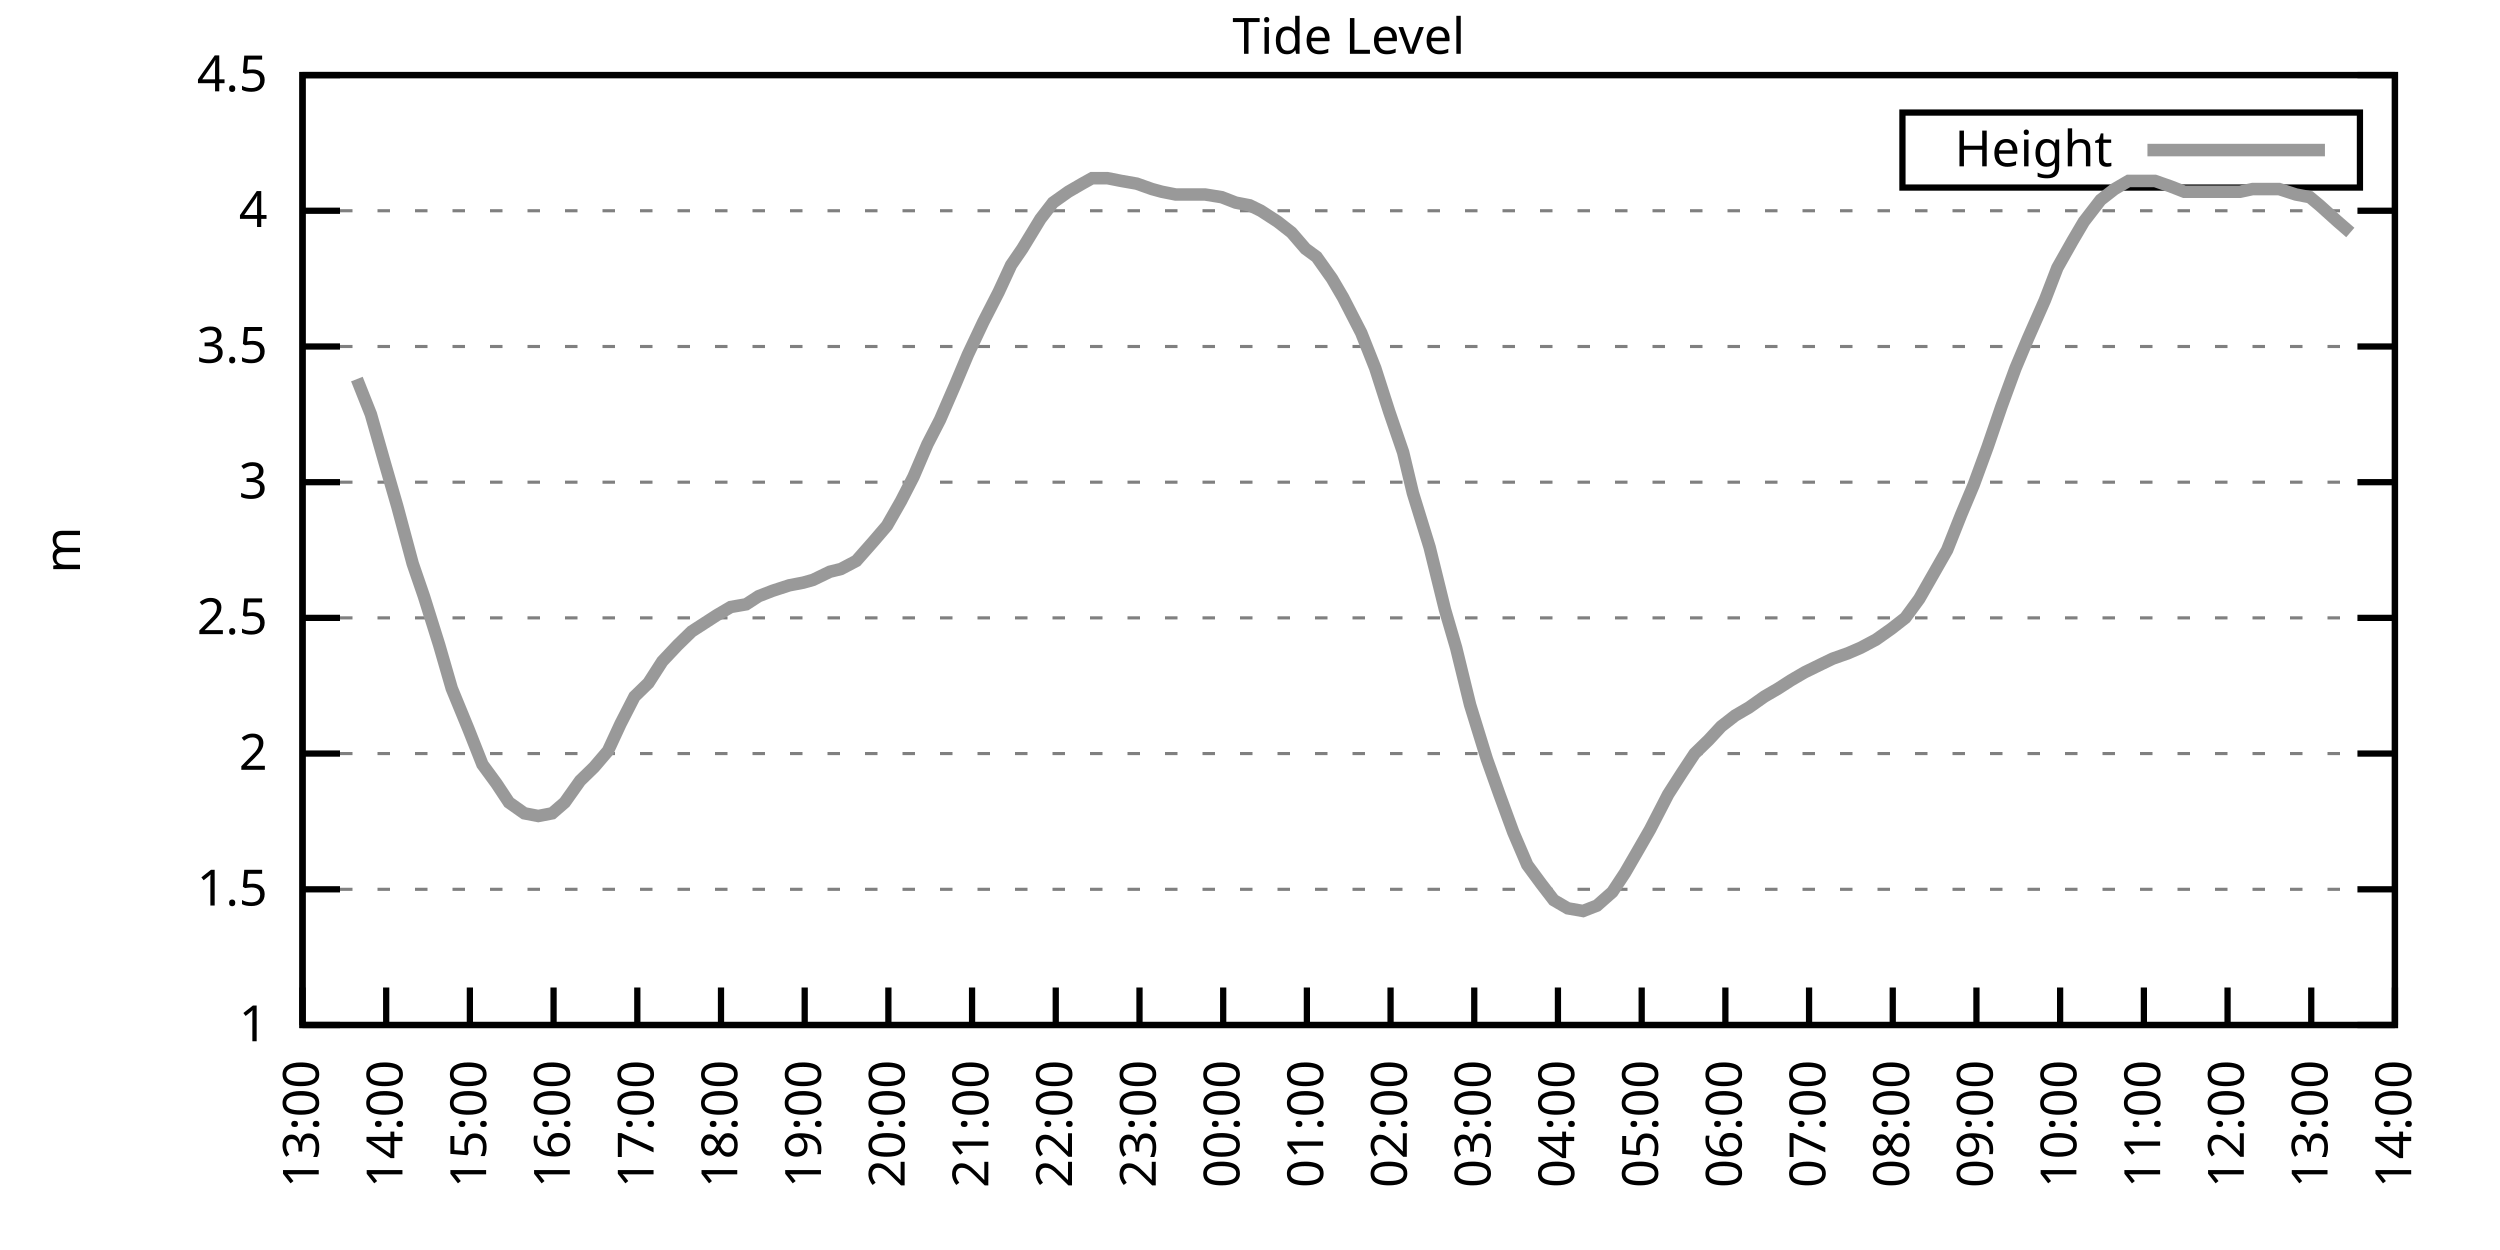
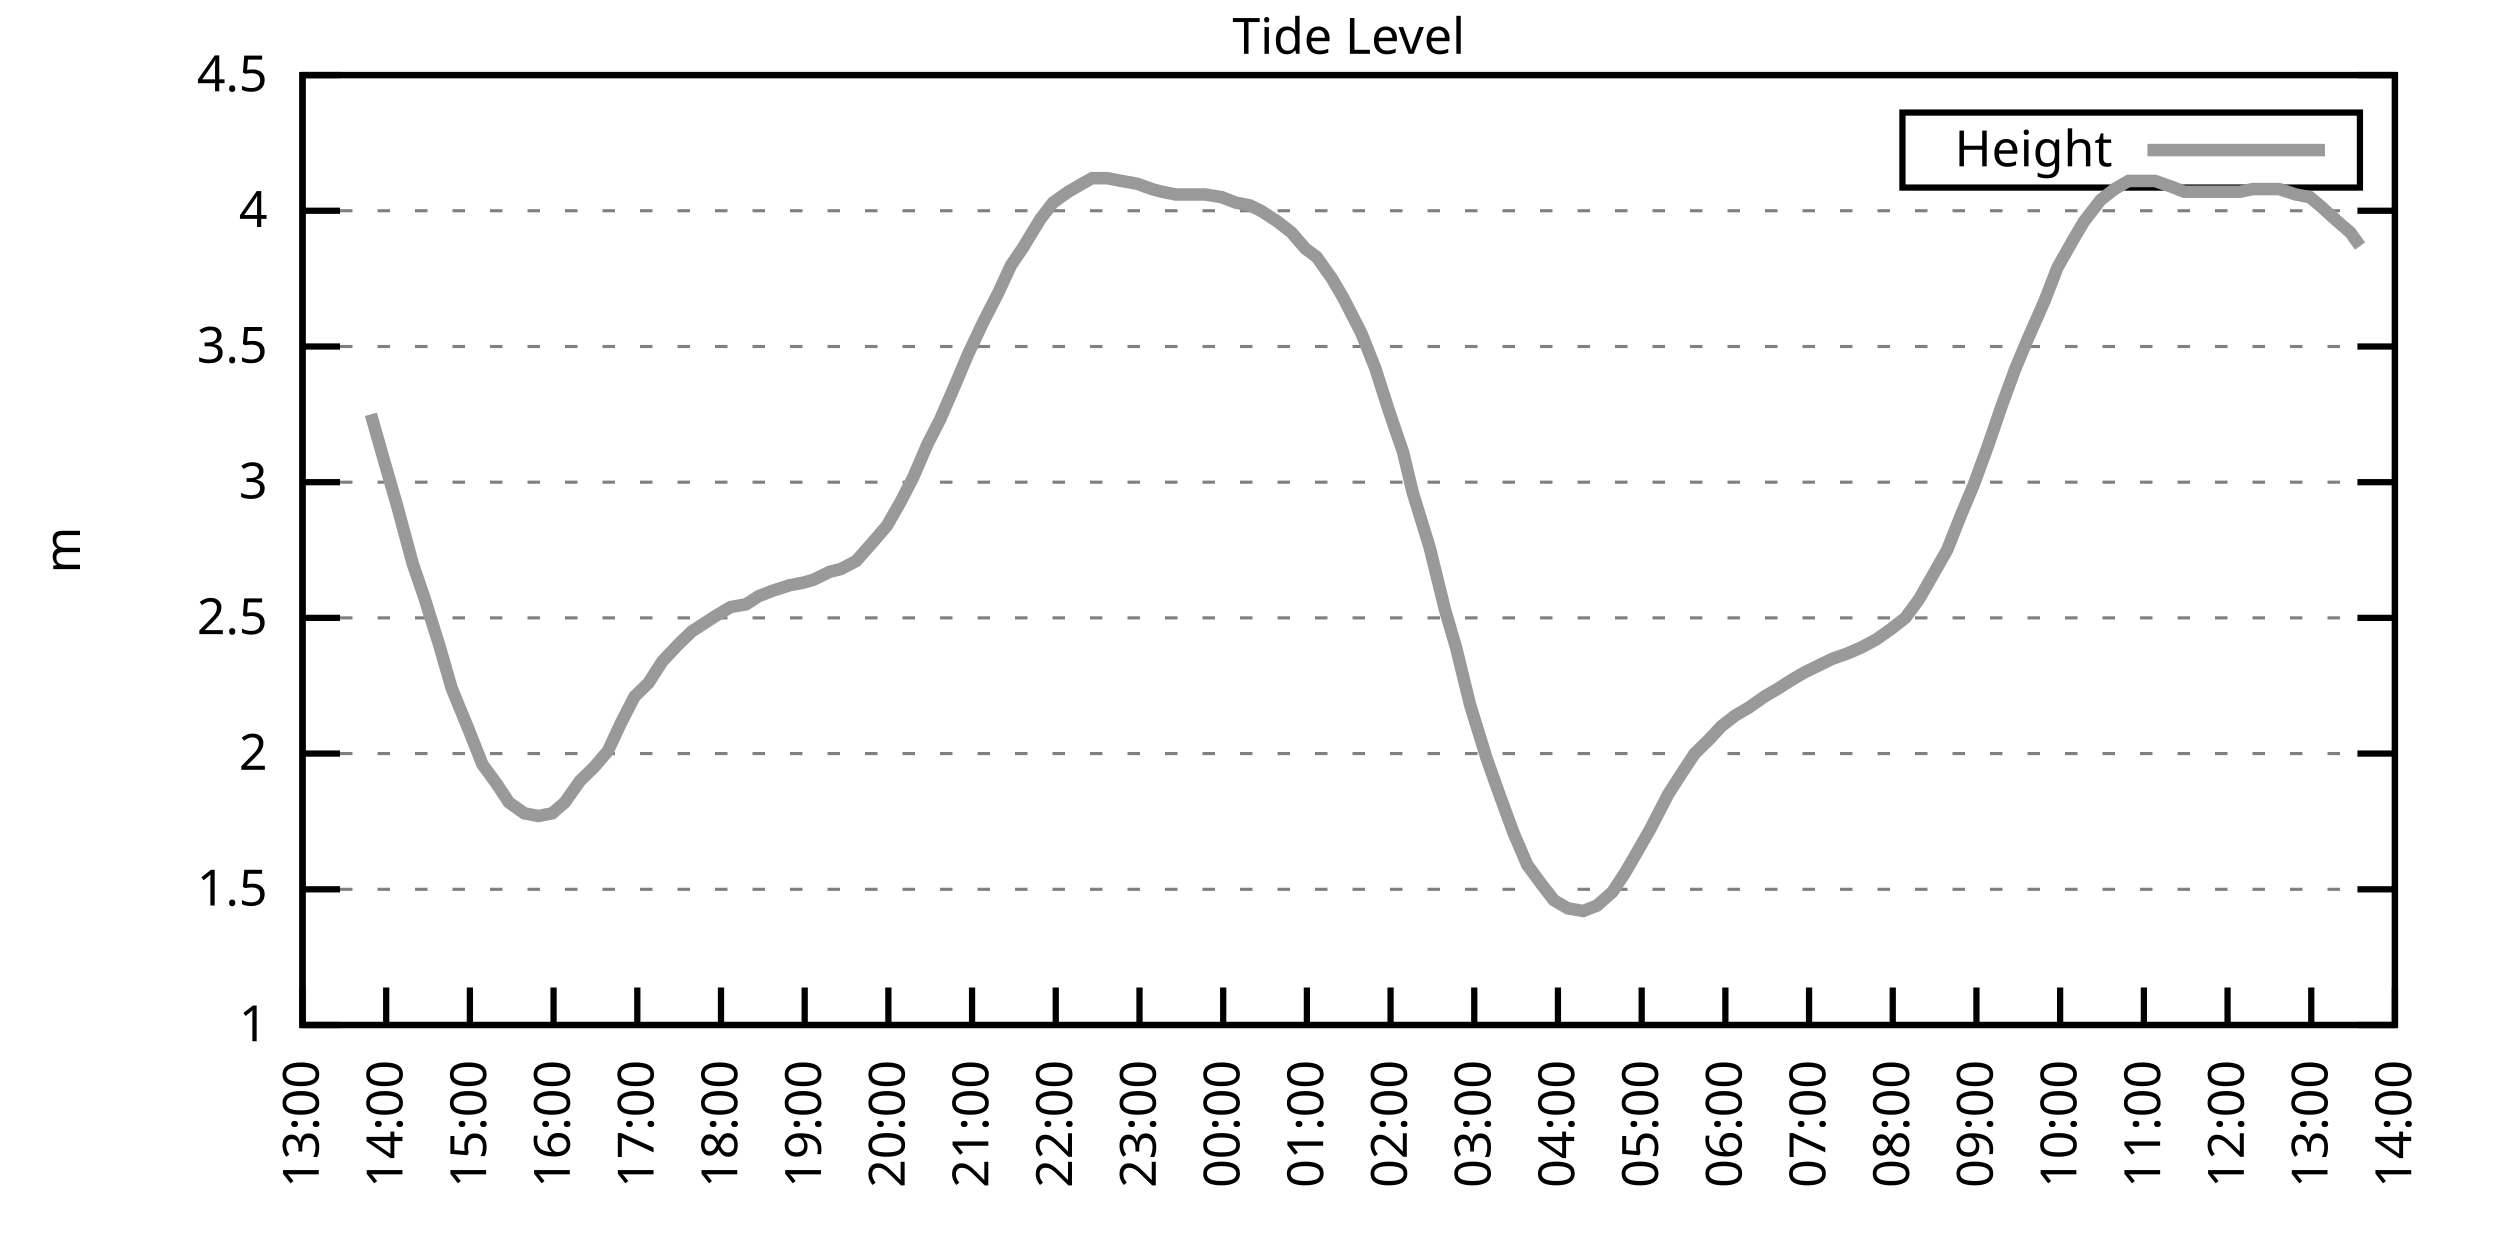
<svg xmlns="http://www.w3.org/2000/svg" xmlns:xlink="http://www.w3.org/1999/xlink" width="400" height="200" viewBox="0 0 400 200">
  <g id="gnuplot_canvas">
    <rect x="0" y="0" width="400" height="200" fill="none" />
    <defs>
      <circle id="gpDot" r="0.5" stroke-width="0.5" stroke="currentColor" />
      <path id="gpPt0" stroke-width="0.333" stroke="currentColor" d="M-1,0 h2 M0,-1 v2" />
      <path id="gpPt1" stroke-width="0.333" stroke="currentColor" d="M-1,-1 L1,1 M1,-1 L-1,1" />
      <path id="gpPt2" stroke-width="0.333" stroke="currentColor" d="M-1,0 L1,0 M0,-1 L0,1 M-1,-1 L1,1 M-1,1 L1,-1" />
      <rect id="gpPt3" stroke-width="0.333" stroke="currentColor" x="-1" y="-1" width="2" height="2" />
      <rect id="gpPt4" stroke-width="0.333" stroke="currentColor" fill="currentColor" x="-1" y="-1" width="2" height="2" />
      <circle id="gpPt5" stroke-width="0.333" stroke="currentColor" cx="0" cy="0" r="1" />
      <use xlink:href="#gpPt5" id="gpPt6" fill="currentColor" stroke="none" />
      <path id="gpPt7" stroke-width="0.333" stroke="currentColor" d="M0,-1.33 L-1.33,0.67 L1.33,0.67 z" />
      <use xlink:href="#gpPt7" id="gpPt8" fill="currentColor" stroke="none" />
      <use xlink:href="#gpPt7" id="gpPt9" stroke="currentColor" transform="rotate(180)" />
      <use xlink:href="#gpPt9" id="gpPt10" fill="currentColor" stroke="none" />
      <use xlink:href="#gpPt3" id="gpPt11" stroke="currentColor" transform="rotate(45)" />
      <use xlink:href="#gpPt11" id="gpPt12" fill="currentColor" stroke="none" />
      <path id="gpPt13" stroke-width="0.333" stroke="currentColor" d="M0,1.330 L1.265,0.411 L0.782,-1.067 L-0.782,-1.076 L-1.265,0.411 z" />
      <use xlink:href="#gpPt13" id="gpPt14" fill="currentColor" stroke="none" />
      <filter id="textbox" filterUnits="objectBoundingBox" x="0" y="0" height="1" width="1">
        <feFlood flood-color="white" flood-opacity="1" result="bgnd" />
        <feComposite in="SourceGraphic" in2="bgnd" operator="atop" />
      </filter>
      <filter id="greybox" filterUnits="objectBoundingBox" x="0" y="0" height="1" width="1">
        <feFlood flood-color="lightgrey" flood-opacity="1" result="grey" />
        <feComposite in="SourceGraphic" in2="grey" operator="atop" />
      </filter>
    </defs>
    <g fill="none" color="white" stroke="currentColor" stroke-width="1.00" stroke-linecap="butt" stroke-linejoin="miter">
</g>
    <g fill="none" color="black" stroke="currentColor" stroke-width="1.00" stroke-linecap="butt" stroke-linejoin="miter">
      <g stroke="none" shape-rendering="crispEdges">
        <polygon fill="rgb(255, 255, 255)" points="48.40,164.00 383.18,164.00 383.18,12.02 48.40,12.02 " />
      </g>
    </g>
    <g fill="none" color="black" stroke="currentColor" stroke-width="1.00" stroke-linecap="butt" stroke-linejoin="miter">
</g>
    <g fill="none" color="black" stroke="black" stroke-width="0.50" stroke-linecap="butt" stroke-linejoin="miter">
</g>
    <g fill="none" color="gray" stroke="currentColor" stroke-width="0.50" stroke-linecap="butt" stroke-linejoin="miter">
      <path stroke="gray" stroke-dasharray="2,4" class="gridline" d="M48.40,164.00 L383.19,164.00  " />
    </g>
    <g fill="none" color="gray" stroke="gray" stroke-width="1.00" stroke-linecap="butt" stroke-linejoin="miter">
</g>
    <g fill="none" color="black" stroke="currentColor" stroke-width="1.00" stroke-linecap="butt" stroke-linejoin="miter">
      <path stroke="black" d="M48.40,164.00 L54.40,164.00 M383.19,164.00 L377.19,164.00  " />
      <g transform="translate(42.80,166.60)" stroke="none" fill="black" font-family="Sans" font-size="8.00" text-anchor="end">
        <text>
          <tspan font-family="Sans"> 1</tspan>
        </text>
      </g>
    </g>
    <g fill="none" color="black" stroke="currentColor" stroke-width="1.00" stroke-linecap="butt" stroke-linejoin="miter">
</g>
    <g fill="none" color="black" stroke="black" stroke-width="0.50" stroke-linecap="butt" stroke-linejoin="miter">
</g>
    <g fill="none" color="gray" stroke="currentColor" stroke-width="0.50" stroke-linecap="butt" stroke-linejoin="miter">
      <path stroke="gray" stroke-dasharray="2,4" class="gridline" d="M48.40,142.29 L383.19,142.29  " />
    </g>
    <g fill="none" color="gray" stroke="gray" stroke-width="1.00" stroke-linecap="butt" stroke-linejoin="miter">
</g>
    <g fill="none" color="black" stroke="currentColor" stroke-width="1.00" stroke-linecap="butt" stroke-linejoin="miter">
      <path stroke="black" d="M48.40,142.29 L54.40,142.29 M383.19,142.29 L377.19,142.29  " />
      <g transform="translate(42.80,144.89)" stroke="none" fill="black" font-family="Sans" font-size="8.00" text-anchor="end">
        <text>
          <tspan font-family="Sans"> 1.5</tspan>
        </text>
      </g>
    </g>
    <g fill="none" color="black" stroke="currentColor" stroke-width="1.00" stroke-linecap="butt" stroke-linejoin="miter">
</g>
    <g fill="none" color="black" stroke="black" stroke-width="0.50" stroke-linecap="butt" stroke-linejoin="miter">
</g>
    <g fill="none" color="gray" stroke="currentColor" stroke-width="0.50" stroke-linecap="butt" stroke-linejoin="miter">
      <path stroke="gray" stroke-dasharray="2,4" class="gridline" d="M48.40,120.57 L383.19,120.57  " />
    </g>
    <g fill="none" color="gray" stroke="gray" stroke-width="1.00" stroke-linecap="butt" stroke-linejoin="miter">
</g>
    <g fill="none" color="black" stroke="currentColor" stroke-width="1.00" stroke-linecap="butt" stroke-linejoin="miter">
      <path stroke="black" d="M48.40,120.57 L54.40,120.57 M383.19,120.57 L377.19,120.57  " />
      <g transform="translate(42.80,123.17)" stroke="none" fill="black" font-family="Sans" font-size="8.00" text-anchor="end">
        <text>
          <tspan font-family="Sans"> 2</tspan>
        </text>
      </g>
    </g>
    <g fill="none" color="black" stroke="currentColor" stroke-width="1.00" stroke-linecap="butt" stroke-linejoin="miter">
</g>
    <g fill="none" color="black" stroke="black" stroke-width="0.50" stroke-linecap="butt" stroke-linejoin="miter">
</g>
    <g fill="none" color="gray" stroke="currentColor" stroke-width="0.50" stroke-linecap="butt" stroke-linejoin="miter">
      <path stroke="gray" stroke-dasharray="2,4" class="gridline" d="M48.40,98.86 L383.19,98.86  " />
    </g>
    <g fill="none" color="gray" stroke="gray" stroke-width="1.00" stroke-linecap="butt" stroke-linejoin="miter">
</g>
    <g fill="none" color="black" stroke="currentColor" stroke-width="1.00" stroke-linecap="butt" stroke-linejoin="miter">
      <path stroke="black" d="M48.40,98.86 L54.40,98.86 M383.19,98.86 L377.19,98.86  " />
      <g transform="translate(42.80,101.46)" stroke="none" fill="black" font-family="Sans" font-size="8.00" text-anchor="end">
        <text>
          <tspan font-family="Sans"> 2.5</tspan>
        </text>
      </g>
    </g>
    <g fill="none" color="black" stroke="currentColor" stroke-width="1.00" stroke-linecap="butt" stroke-linejoin="miter">
</g>
    <g fill="none" color="black" stroke="black" stroke-width="0.50" stroke-linecap="butt" stroke-linejoin="miter">
</g>
    <g fill="none" color="gray" stroke="currentColor" stroke-width="0.50" stroke-linecap="butt" stroke-linejoin="miter">
      <path stroke="gray" stroke-dasharray="2,4" class="gridline" d="M48.40,77.15 L383.19,77.15  " />
    </g>
    <g fill="none" color="gray" stroke="gray" stroke-width="1.00" stroke-linecap="butt" stroke-linejoin="miter">
</g>
    <g fill="none" color="black" stroke="currentColor" stroke-width="1.00" stroke-linecap="butt" stroke-linejoin="miter">
      <path stroke="black" d="M48.40,77.15 L54.40,77.15 M383.19,77.15 L377.19,77.15  " />
      <g transform="translate(42.80,79.75)" stroke="none" fill="black" font-family="Sans" font-size="8.00" text-anchor="end">
        <text>
          <tspan font-family="Sans"> 3</tspan>
        </text>
      </g>
    </g>
    <g fill="none" color="black" stroke="currentColor" stroke-width="1.00" stroke-linecap="butt" stroke-linejoin="miter">
</g>
    <g fill="none" color="black" stroke="black" stroke-width="0.50" stroke-linecap="butt" stroke-linejoin="miter">
</g>
    <g fill="none" color="gray" stroke="currentColor" stroke-width="0.50" stroke-linecap="butt" stroke-linejoin="miter">
      <path stroke="gray" stroke-dasharray="2,4" class="gridline" d="M48.40,55.44 L383.19,55.44  " />
    </g>
    <g fill="none" color="gray" stroke="gray" stroke-width="1.00" stroke-linecap="butt" stroke-linejoin="miter">
</g>
    <g fill="none" color="black" stroke="currentColor" stroke-width="1.00" stroke-linecap="butt" stroke-linejoin="miter">
      <path stroke="black" d="M48.40,55.44 L54.40,55.44 M383.19,55.44 L377.19,55.44  " />
      <g transform="translate(42.80,58.04)" stroke="none" fill="black" font-family="Sans" font-size="8.00" text-anchor="end">
        <text>
          <tspan font-family="Sans"> 3.5</tspan>
        </text>
      </g>
    </g>
    <g fill="none" color="black" stroke="currentColor" stroke-width="1.00" stroke-linecap="butt" stroke-linejoin="miter">
</g>
    <g fill="none" color="black" stroke="black" stroke-width="0.50" stroke-linecap="butt" stroke-linejoin="miter">
</g>
    <g fill="none" color="gray" stroke="currentColor" stroke-width="0.50" stroke-linecap="butt" stroke-linejoin="miter">
      <path stroke="gray" stroke-dasharray="2,4" class="gridline" d="M48.40,33.72 L383.19,33.72  " />
    </g>
    <g fill="none" color="gray" stroke="gray" stroke-width="1.00" stroke-linecap="butt" stroke-linejoin="miter">
</g>
    <g fill="none" color="black" stroke="currentColor" stroke-width="1.00" stroke-linecap="butt" stroke-linejoin="miter">
      <path stroke="black" d="M48.40,33.72 L54.40,33.72 M383.19,33.72 L377.19,33.72  " />
      <g transform="translate(42.80,36.32)" stroke="none" fill="black" font-family="Sans" font-size="8.00" text-anchor="end">
        <text>
          <tspan font-family="Sans"> 4</tspan>
        </text>
      </g>
    </g>
    <g fill="none" color="black" stroke="currentColor" stroke-width="1.00" stroke-linecap="butt" stroke-linejoin="miter">
</g>
    <g fill="none" color="black" stroke="black" stroke-width="0.50" stroke-linecap="butt" stroke-linejoin="miter">
</g>
    <g fill="none" color="gray" stroke="currentColor" stroke-width="0.50" stroke-linecap="butt" stroke-linejoin="miter">
      <path stroke="gray" stroke-dasharray="2,4" class="gridline" d="M48.40,12.01 L383.19,12.01  " />
    </g>
    <g fill="none" color="gray" stroke="gray" stroke-width="1.00" stroke-linecap="butt" stroke-linejoin="miter">
</g>
    <g fill="none" color="black" stroke="currentColor" stroke-width="1.00" stroke-linecap="butt" stroke-linejoin="miter">
      <path stroke="black" d="M48.40,12.01 L54.40,12.01 M383.19,12.01 L377.19,12.01  " />
      <g transform="translate(42.80,14.61)" stroke="none" fill="black" font-family="Sans" font-size="8.00" text-anchor="end">
        <text>
          <tspan font-family="Sans"> 4.5</tspan>
        </text>
      </g>
    </g>
    <g fill="none" color="black" stroke="currentColor" stroke-width="1.00" stroke-linecap="butt" stroke-linejoin="miter">
      <path stroke="black" d="M48.40,164.00 L48.40,158.00  " />
      <g transform="translate(51.00,169.60) rotate(270.00)" stroke="none" fill="black" font-family="Sans" font-size="8.00" text-anchor="end">
        <text>
          <tspan font-family="Sans">13:00</tspan>
        </text>
      </g>
    </g>
    <g fill="none" color="black" stroke="currentColor" stroke-width="1.00" stroke-linecap="butt" stroke-linejoin="miter">
      <path stroke="black" d="M61.79,164.00 L61.79,158.00  " />
      <g transform="translate(64.39,169.60) rotate(270.00)" stroke="none" fill="black" font-family="Sans" font-size="8.00" text-anchor="end">
        <text>
          <tspan font-family="Sans">14:00</tspan>
        </text>
      </g>
    </g>
    <g fill="none" color="black" stroke="currentColor" stroke-width="1.00" stroke-linecap="butt" stroke-linejoin="miter">
      <path stroke="black" d="M75.18,164.00 L75.18,158.00  " />
      <g transform="translate(77.78,169.60) rotate(270.00)" stroke="none" fill="black" font-family="Sans" font-size="8.00" text-anchor="end">
        <text>
          <tspan font-family="Sans">15:00</tspan>
        </text>
      </g>
    </g>
    <g fill="none" color="black" stroke="currentColor" stroke-width="1.00" stroke-linecap="butt" stroke-linejoin="miter">
      <path stroke="black" d="M88.57,164.00 L88.57,158.00  " />
      <g transform="translate(91.17,169.60) rotate(270.00)" stroke="none" fill="black" font-family="Sans" font-size="8.00" text-anchor="end">
        <text>
          <tspan font-family="Sans">16:00</tspan>
        </text>
      </g>
    </g>
    <g fill="none" color="black" stroke="currentColor" stroke-width="1.00" stroke-linecap="butt" stroke-linejoin="miter">
      <path stroke="black" d="M101.97,164.00 L101.97,158.00  " />
      <g transform="translate(104.57,169.60) rotate(270.00)" stroke="none" fill="black" font-family="Sans" font-size="8.00" text-anchor="end">
        <text>
          <tspan font-family="Sans">17:00</tspan>
        </text>
      </g>
    </g>
    <g fill="none" color="black" stroke="currentColor" stroke-width="1.00" stroke-linecap="butt" stroke-linejoin="miter">
      <path stroke="black" d="M115.36,164.00 L115.36,158.00  " />
      <g transform="translate(117.96,169.60) rotate(270.00)" stroke="none" fill="black" font-family="Sans" font-size="8.00" text-anchor="end">
        <text>
          <tspan font-family="Sans">18:00</tspan>
        </text>
      </g>
    </g>
    <g fill="none" color="black" stroke="currentColor" stroke-width="1.00" stroke-linecap="butt" stroke-linejoin="miter">
      <path stroke="black" d="M128.75,164.00 L128.75,158.00  " />
      <g transform="translate(131.35,169.60) rotate(270.00)" stroke="none" fill="black" font-family="Sans" font-size="8.00" text-anchor="end">
        <text>
          <tspan font-family="Sans">19:00</tspan>
        </text>
      </g>
    </g>
    <g fill="none" color="black" stroke="currentColor" stroke-width="1.00" stroke-linecap="butt" stroke-linejoin="miter">
      <path stroke="black" d="M142.14,164.00 L142.14,158.00  " />
      <g transform="translate(144.74,169.60) rotate(270.00)" stroke="none" fill="black" font-family="Sans" font-size="8.00" text-anchor="end">
        <text>
          <tspan font-family="Sans">20:00</tspan>
        </text>
      </g>
    </g>
    <g fill="none" color="black" stroke="currentColor" stroke-width="1.00" stroke-linecap="butt" stroke-linejoin="miter">
      <path stroke="black" d="M155.53,164.00 L155.53,158.00  " />
      <g transform="translate(158.13,169.60) rotate(270.00)" stroke="none" fill="black" font-family="Sans" font-size="8.00" text-anchor="end">
        <text>
          <tspan font-family="Sans">21:00</tspan>
        </text>
      </g>
    </g>
    <g fill="none" color="black" stroke="currentColor" stroke-width="1.00" stroke-linecap="butt" stroke-linejoin="miter">
      <path stroke="black" d="M168.92,164.00 L168.92,158.00  " />
      <g transform="translate(171.52,169.60) rotate(270.00)" stroke="none" fill="black" font-family="Sans" font-size="8.00" text-anchor="end">
        <text>
          <tspan font-family="Sans">22:00</tspan>
        </text>
      </g>
    </g>
    <g fill="none" color="black" stroke="currentColor" stroke-width="1.00" stroke-linecap="butt" stroke-linejoin="miter">
      <path stroke="black" d="M182.32,164.00 L182.32,158.00  " />
      <g transform="translate(184.92,169.60) rotate(270.00)" stroke="none" fill="black" font-family="Sans" font-size="8.00" text-anchor="end">
        <text>
          <tspan font-family="Sans">23:00</tspan>
        </text>
      </g>
    </g>
    <g fill="none" color="black" stroke="currentColor" stroke-width="1.00" stroke-linecap="butt" stroke-linejoin="miter">
      <path stroke="black" d="M195.71,164.00 L195.71,158.00  " />
      <g transform="translate(198.31,169.60) rotate(270.00)" stroke="none" fill="black" font-family="Sans" font-size="8.00" text-anchor="end">
        <text>
          <tspan font-family="Sans">00:00</tspan>
        </text>
      </g>
    </g>
    <g fill="none" color="black" stroke="currentColor" stroke-width="1.00" stroke-linecap="butt" stroke-linejoin="miter">
      <path stroke="black" d="M209.10,164.00 L209.10,158.00  " />
      <g transform="translate(211.70,169.60) rotate(270.00)" stroke="none" fill="black" font-family="Sans" font-size="8.00" text-anchor="end">
        <text>
          <tspan font-family="Sans">01:00</tspan>
        </text>
      </g>
    </g>
    <g fill="none" color="black" stroke="currentColor" stroke-width="1.00" stroke-linecap="butt" stroke-linejoin="miter">
      <path stroke="black" d="M222.49,164.00 L222.49,158.00  " />
      <g transform="translate(225.09,169.60) rotate(270.00)" stroke="none" fill="black" font-family="Sans" font-size="8.00" text-anchor="end">
        <text>
          <tspan font-family="Sans">02:00</tspan>
        </text>
      </g>
    </g>
    <g fill="none" color="black" stroke="currentColor" stroke-width="1.00" stroke-linecap="butt" stroke-linejoin="miter">
      <path stroke="black" d="M235.88,164.00 L235.88,158.00  " />
      <g transform="translate(238.48,169.60) rotate(270.00)" stroke="none" fill="black" font-family="Sans" font-size="8.00" text-anchor="end">
        <text>
          <tspan font-family="Sans">03:00</tspan>
        </text>
      </g>
    </g>
    <g fill="none" color="black" stroke="currentColor" stroke-width="1.00" stroke-linecap="butt" stroke-linejoin="miter">
      <path stroke="black" d="M249.27,164.00 L249.27,158.00  " />
      <g transform="translate(251.87,169.60) rotate(270.00)" stroke="none" fill="black" font-family="Sans" font-size="8.00" text-anchor="end">
        <text>
          <tspan font-family="Sans">04:00</tspan>
        </text>
      </g>
    </g>
    <g fill="none" color="black" stroke="currentColor" stroke-width="1.00" stroke-linecap="butt" stroke-linejoin="miter">
      <path stroke="black" d="M262.67,164.00 L262.67,158.00  " />
      <g transform="translate(265.27,169.60) rotate(270.00)" stroke="none" fill="black" font-family="Sans" font-size="8.00" text-anchor="end">
        <text>
          <tspan font-family="Sans">05:00</tspan>
        </text>
      </g>
    </g>
    <g fill="none" color="black" stroke="currentColor" stroke-width="1.00" stroke-linecap="butt" stroke-linejoin="miter">
      <path stroke="black" d="M276.06,164.00 L276.06,158.00  " />
      <g transform="translate(278.66,169.60) rotate(270.00)" stroke="none" fill="black" font-family="Sans" font-size="8.00" text-anchor="end">
        <text>
          <tspan font-family="Sans">06:00</tspan>
        </text>
      </g>
    </g>
    <g fill="none" color="black" stroke="currentColor" stroke-width="1.00" stroke-linecap="butt" stroke-linejoin="miter">
      <path stroke="black" d="M289.45,164.00 L289.45,158.00  " />
      <g transform="translate(292.05,169.60) rotate(270.00)" stroke="none" fill="black" font-family="Sans" font-size="8.00" text-anchor="end">
        <text>
          <tspan font-family="Sans">07:00</tspan>
        </text>
      </g>
    </g>
    <g fill="none" color="black" stroke="currentColor" stroke-width="1.00" stroke-linecap="butt" stroke-linejoin="miter">
      <path stroke="black" d="M302.84,164.00 L302.84,158.00  " />
      <g transform="translate(305.44,169.60) rotate(270.00)" stroke="none" fill="black" font-family="Sans" font-size="8.00" text-anchor="end">
        <text>
          <tspan font-family="Sans">08:00</tspan>
        </text>
      </g>
    </g>
    <g fill="none" color="black" stroke="currentColor" stroke-width="1.00" stroke-linecap="butt" stroke-linejoin="miter">
      <path stroke="black" d="M316.23,164.00 L316.23,158.00  " />
      <g transform="translate(318.83,169.60) rotate(270.00)" stroke="none" fill="black" font-family="Sans" font-size="8.00" text-anchor="end">
        <text>
          <tspan font-family="Sans">09:00</tspan>
        </text>
      </g>
    </g>
    <g fill="none" color="black" stroke="currentColor" stroke-width="1.00" stroke-linecap="butt" stroke-linejoin="miter">
      <path stroke="black" d="M329.62,164.00 L329.62,158.00  " />
      <g transform="translate(332.22,169.60) rotate(270.00)" stroke="none" fill="black" font-family="Sans" font-size="8.00" text-anchor="end">
        <text>
          <tspan font-family="Sans">10:00</tspan>
        </text>
      </g>
    </g>
    <g fill="none" color="black" stroke="currentColor" stroke-width="1.00" stroke-linecap="butt" stroke-linejoin="miter">
      <path stroke="black" d="M343.02,164.00 L343.02,158.00  " />
      <g transform="translate(345.62,169.60) rotate(270.00)" stroke="none" fill="black" font-family="Sans" font-size="8.00" text-anchor="end">
        <text>
          <tspan font-family="Sans">11:00</tspan>
        </text>
      </g>
    </g>
    <g fill="none" color="black" stroke="currentColor" stroke-width="1.00" stroke-linecap="butt" stroke-linejoin="miter">
      <path stroke="black" d="M356.41,164.00 L356.41,158.00  " />
      <g transform="translate(359.01,169.60) rotate(270.00)" stroke="none" fill="black" font-family="Sans" font-size="8.00" text-anchor="end">
        <text>
          <tspan font-family="Sans">12:00</tspan>
        </text>
      </g>
    </g>
    <g fill="none" color="black" stroke="currentColor" stroke-width="1.00" stroke-linecap="butt" stroke-linejoin="miter">
      <path stroke="black" d="M369.80,164.00 L369.80,158.00  " />
      <g transform="translate(372.40,169.60) rotate(270.00)" stroke="none" fill="black" font-family="Sans" font-size="8.00" text-anchor="end">
        <text>
          <tspan font-family="Sans">13:00</tspan>
        </text>
      </g>
    </g>
    <g fill="none" color="black" stroke="currentColor" stroke-width="1.00" stroke-linecap="butt" stroke-linejoin="miter">
      <path stroke="black" d="M383.19,164.00 L383.19,158.00  " />
      <g transform="translate(385.79,169.60) rotate(270.00)" stroke="none" fill="black" font-family="Sans" font-size="8.00" text-anchor="end">
        <text>
          <tspan font-family="Sans">14:00</tspan>
        </text>
      </g>
    </g>
    <g fill="none" color="black" stroke="currentColor" stroke-width="1.00" stroke-linecap="butt" stroke-linejoin="miter">
</g>
    <g fill="none" color="black" stroke="currentColor" stroke-width="1.00" stroke-linecap="butt" stroke-linejoin="miter">
      <path stroke="black" d="M48.40,12.01 L48.40,164.00 L383.19,164.00 L383.19,12.01 L48.40,12.01 Z  " />
    </g>
    <g fill="none" color="black" stroke="currentColor" stroke-width="1.00" stroke-linecap="butt" stroke-linejoin="miter">
</g>
    <g fill="none" color="black" stroke="currentColor" stroke-width="1.00" stroke-linecap="butt" stroke-linejoin="miter">
      <path stroke="black" d="M304.39,30.01 L304.39,18.01 L377.59,18.01 L377.59,30.01 L304.39,30.01 Z  " />
    </g>
    <g id="Tide_level_plot_1">
      <g fill="none" color="white" stroke="black" stroke-width="2.00" stroke-linecap="butt" stroke-linejoin="miter">
</g>
      <g fill="none" color="black" stroke="currentColor" stroke-width="2.00" stroke-linecap="butt" stroke-linejoin="miter">
        <g transform="translate(337.99,26.61)" stroke="none" fill="black" font-family="Sans" font-size="8.00" text-anchor="end">
          <text>
            <tspan font-family="Sans">Height</tspan>
          </text>
        </g>
      </g>
      <g fill="none" color="black" stroke="currentColor" stroke-width="2.00" stroke-linecap="butt" stroke-linejoin="miter">
-         <path stroke="rgb(153, 153, 153)" d="M343.59,24.01 L371.99,24.01 M57.10,60.65 L59.34,66.29 L61.57,74.11 L63.58,81.06 L66.03,90.18 L67.82,95.39   L70.27,103.20 L72.28,110.15 L74.96,116.67 L77.19,122.31 L79.42,125.35 L81.43,128.39 L83.89,130.13 L86.12,130.56   L88.35,130.13 L90.36,128.39 L92.82,124.92 L95.05,122.75 L97.28,120.14 L99.29,115.80 L101.52,111.45 L103.75,109.28   L105.98,105.81 L108.44,103.20 L110.67,101.03 L112.68,99.73 L114.69,98.43 L116.92,97.12 L119.38,96.69 L121.38,95.39   L123.62,94.52 L126.29,93.65 L128.53,93.22 L130.09,92.78 L132.77,91.48 L134.55,91.04 L137.01,89.74 L139.69,86.70   L141.92,84.10 L144.15,80.19 L146.16,76.28 L148.39,71.07 L150.40,67.16 L152.85,61.52 L154.86,56.74 L157.32,51.53   L159.77,46.75 L161.78,42.41 L163.57,39.80 L166.47,35.03 L168.48,32.42 L170.93,30.68 L173.17,29.38 L174.73,28.51   L177.18,28.51 L179.41,28.95 L181.87,29.38 L184.32,30.25 L185.89,30.68 L188.12,31.12 L190.57,31.12 L192.81,31.12   L195.48,31.55 L197.72,32.42 L199.95,32.85 L201.73,33.72 L204.41,35.46 L206.64,37.20 L208.88,39.80 L210.66,41.11   L213.12,44.58 L214.90,47.62 L217.80,53.26 L220.04,58.91 L222.27,65.86 L224.50,72.37 L226.06,78.89 L228.74,87.57   L231.20,97.56 L232.98,103.64 L235.21,112.76 L237.89,121.44 L239.90,127.09 L242.13,133.17 L244.36,138.38 L246.60,141.42   L248.60,144.02 L250.84,145.33 L253.29,145.76 L255.52,144.89 L257.98,142.72 L259.99,139.68 L262.00,136.21 L264.00,132.73   L266.91,127.09 L269.14,123.61 L271.15,120.57 L273.38,118.40 L275.39,116.23 L277.62,114.49 L279.85,113.19 L282.31,111.45   L284.54,110.15 L286.55,108.85 L288.78,107.55 L291.46,106.24 L293.24,105.38 L295.70,104.51 L297.71,103.64 L300.16,102.34   L302.62,100.60 L304.85,98.86 L307.08,95.82 L309.31,91.91 L311.54,88.00 L313.78,82.36 L315.79,77.58 L318.02,71.50   L320.25,64.99 L322.48,58.91 L324.49,54.13 L327.17,48.05 L329.18,42.84 L331.63,38.50 L333.42,35.46 L336.10,31.99   L338.33,30.25 L340.56,28.95 L342.35,28.95 L344.80,28.95 L347.26,29.81 L349.49,30.68 L351.27,30.68 L353.95,30.68   L356.18,30.68 L358.42,30.68 L360.42,30.25 L362.88,30.25 L364.66,30.25 L367.34,31.12 L369.58,31.55 L371.14,32.85   L374.04,35.46 L376.05,37.20  " />
+         <path stroke="rgb(153, 153, 153)" d="M343.59,24.01 L371.99,24.01 M59.34,66.29 L61.57,74.11 L63.58,81.06 L66.03,90.18 L67.82,95.39 L70.27,103.20   L72.28,110.15 L74.96,116.67 L77.19,122.31 L79.42,125.35 L81.43,128.39 L83.89,130.13 L86.12,130.56 L88.35,130.13   L90.36,128.39 L92.82,124.92 L95.05,122.75 L97.28,120.14 L99.29,115.80 L101.52,111.45 L103.75,109.28 L105.98,105.81   L108.44,103.20 L110.67,101.03 L112.68,99.73 L114.69,98.43 L116.92,97.12 L119.38,96.69 L121.38,95.39 L123.62,94.52   L126.29,93.65 L128.53,93.22 L130.09,92.78 L132.77,91.48 L134.55,91.04 L137.01,89.74 L139.69,86.70 L141.92,84.10   L144.15,80.19 L146.16,76.28 L148.39,71.07 L150.40,67.16 L152.85,61.52 L154.86,56.74 L157.32,51.53 L159.77,46.75   L161.78,42.41 L163.57,39.80 L166.47,35.03 L168.48,32.42 L170.93,30.68 L173.17,29.38 L174.73,28.51 L177.18,28.51   L179.41,28.95 L181.87,29.38 L184.32,30.25 L185.89,30.68 L188.12,31.12 L190.57,31.12 L192.81,31.12 L195.48,31.55   L197.72,32.42 L199.95,32.85 L201.73,33.72 L204.41,35.46 L206.64,37.20 L208.88,39.80 L210.66,41.11 L213.12,44.58   L214.90,47.62 L217.80,53.26 L220.04,58.91 L222.27,65.86 L224.50,72.37 L226.06,78.89 L228.74,87.57 L231.20,97.56   L232.98,103.64 L235.21,112.76 L237.89,121.44 L239.90,127.09 L242.13,133.17 L244.36,138.38 L246.60,141.42 L248.60,144.02   L250.84,145.33 L253.29,145.76 L255.52,144.89 L257.98,142.72 L259.99,139.68 L262.00,136.21 L264.00,132.73 L266.91,127.09   L269.14,123.61 L271.15,120.57 L273.38,118.40 L275.39,116.23 L277.62,114.49 L279.85,113.19 L282.31,111.45 L284.54,110.15   L286.55,108.85 L288.78,107.55 L291.46,106.24 L293.24,105.38 L295.70,104.51 L297.71,103.64 L300.16,102.34 L302.62,100.60   L304.85,98.86 L307.08,95.82 L309.31,91.91 L311.54,88.00 L313.78,82.36 L315.79,77.58 L318.02,71.50 L320.25,64.99   L322.48,58.91 L324.49,54.13 L327.17,48.05 L329.18,42.84 L331.63,38.50 L333.42,35.46 L336.10,31.99 L338.33,30.25   L340.56,28.95 L342.35,28.95 L344.80,28.95 L347.26,29.81 L349.49,30.68 L351.27,30.68 L353.95,30.68 L356.18,30.68   L358.42,30.68 L360.42,30.25 L362.88,30.25 L364.66,30.25 L367.34,31.12 L369.58,31.55 L371.14,32.85 L374.04,35.46   L376.05,37.20 L377.61,39.37  " />
      </g>
    </g>
    <g fill="none" color="black" stroke="currentColor" stroke-width="2.00" stroke-linecap="butt" stroke-linejoin="miter">
</g>
    <g fill="none" color="black" stroke="black" stroke-width="1.00" stroke-linecap="butt" stroke-linejoin="miter">
</g>
    <g fill="none" color="black" stroke="currentColor" stroke-width="1.00" stroke-linecap="butt" stroke-linejoin="miter">
      <path stroke="black" d="M48.40,12.01 L48.40,164.00 L383.19,164.00 L383.19,12.01 L48.40,12.01 Z  " />
      <g transform="translate(12.80,88.01) rotate(270.00)" stroke="none" fill="black" font-family="Sans" font-size="8.00" text-anchor="middle">
        <text>
          <tspan font-family="Sans">m</tspan>
        </text>
      </g>
    </g>
    <g fill="none" color="black" stroke="currentColor" stroke-width="1.00" stroke-linecap="butt" stroke-linejoin="miter">
</g>
    <g fill="none" color="black" stroke="currentColor" stroke-width="1.00" stroke-linecap="butt" stroke-linejoin="miter">
      <g transform="translate(215.79,8.61)" stroke="none" fill="black" font-family="Sans" font-size="8.00" text-anchor="middle">
        <text>
          <tspan font-family="Sans">Tide Level</tspan>
        </text>
      </g>
    </g>
    <g fill="none" color="black" stroke="currentColor" stroke-width="1.00" stroke-linecap="butt" stroke-linejoin="miter">
</g>
  </g>
</svg>
